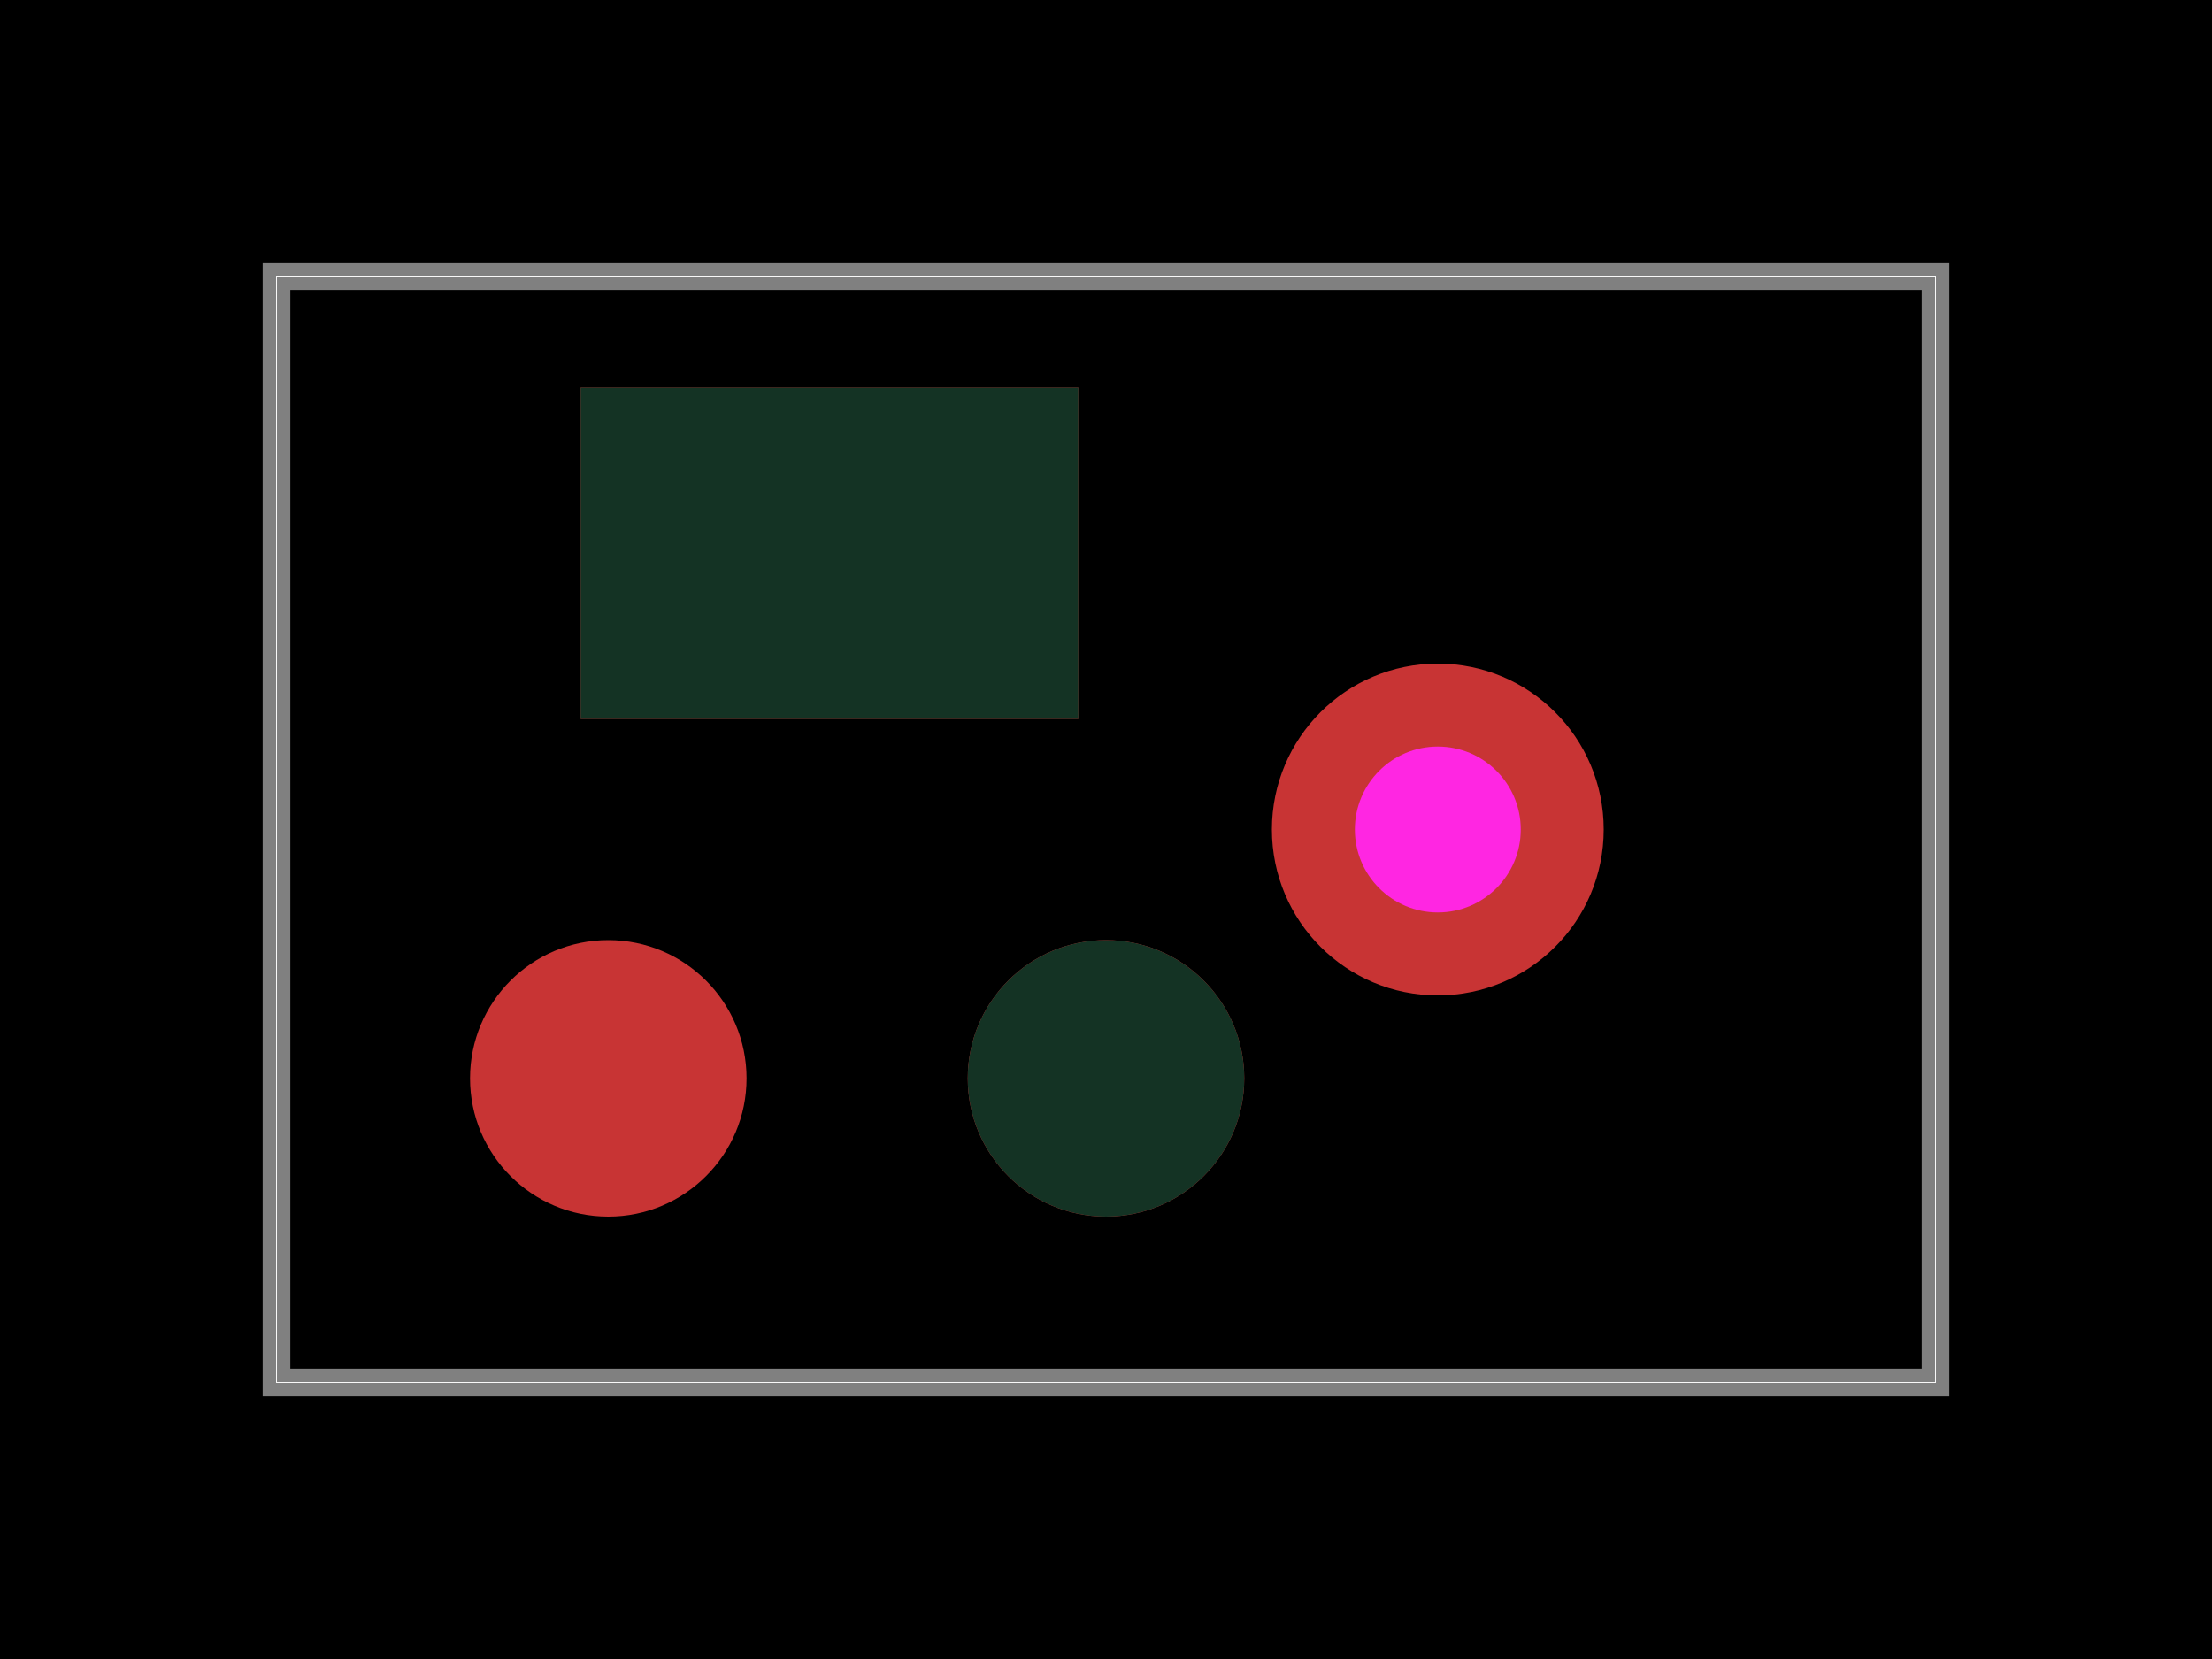
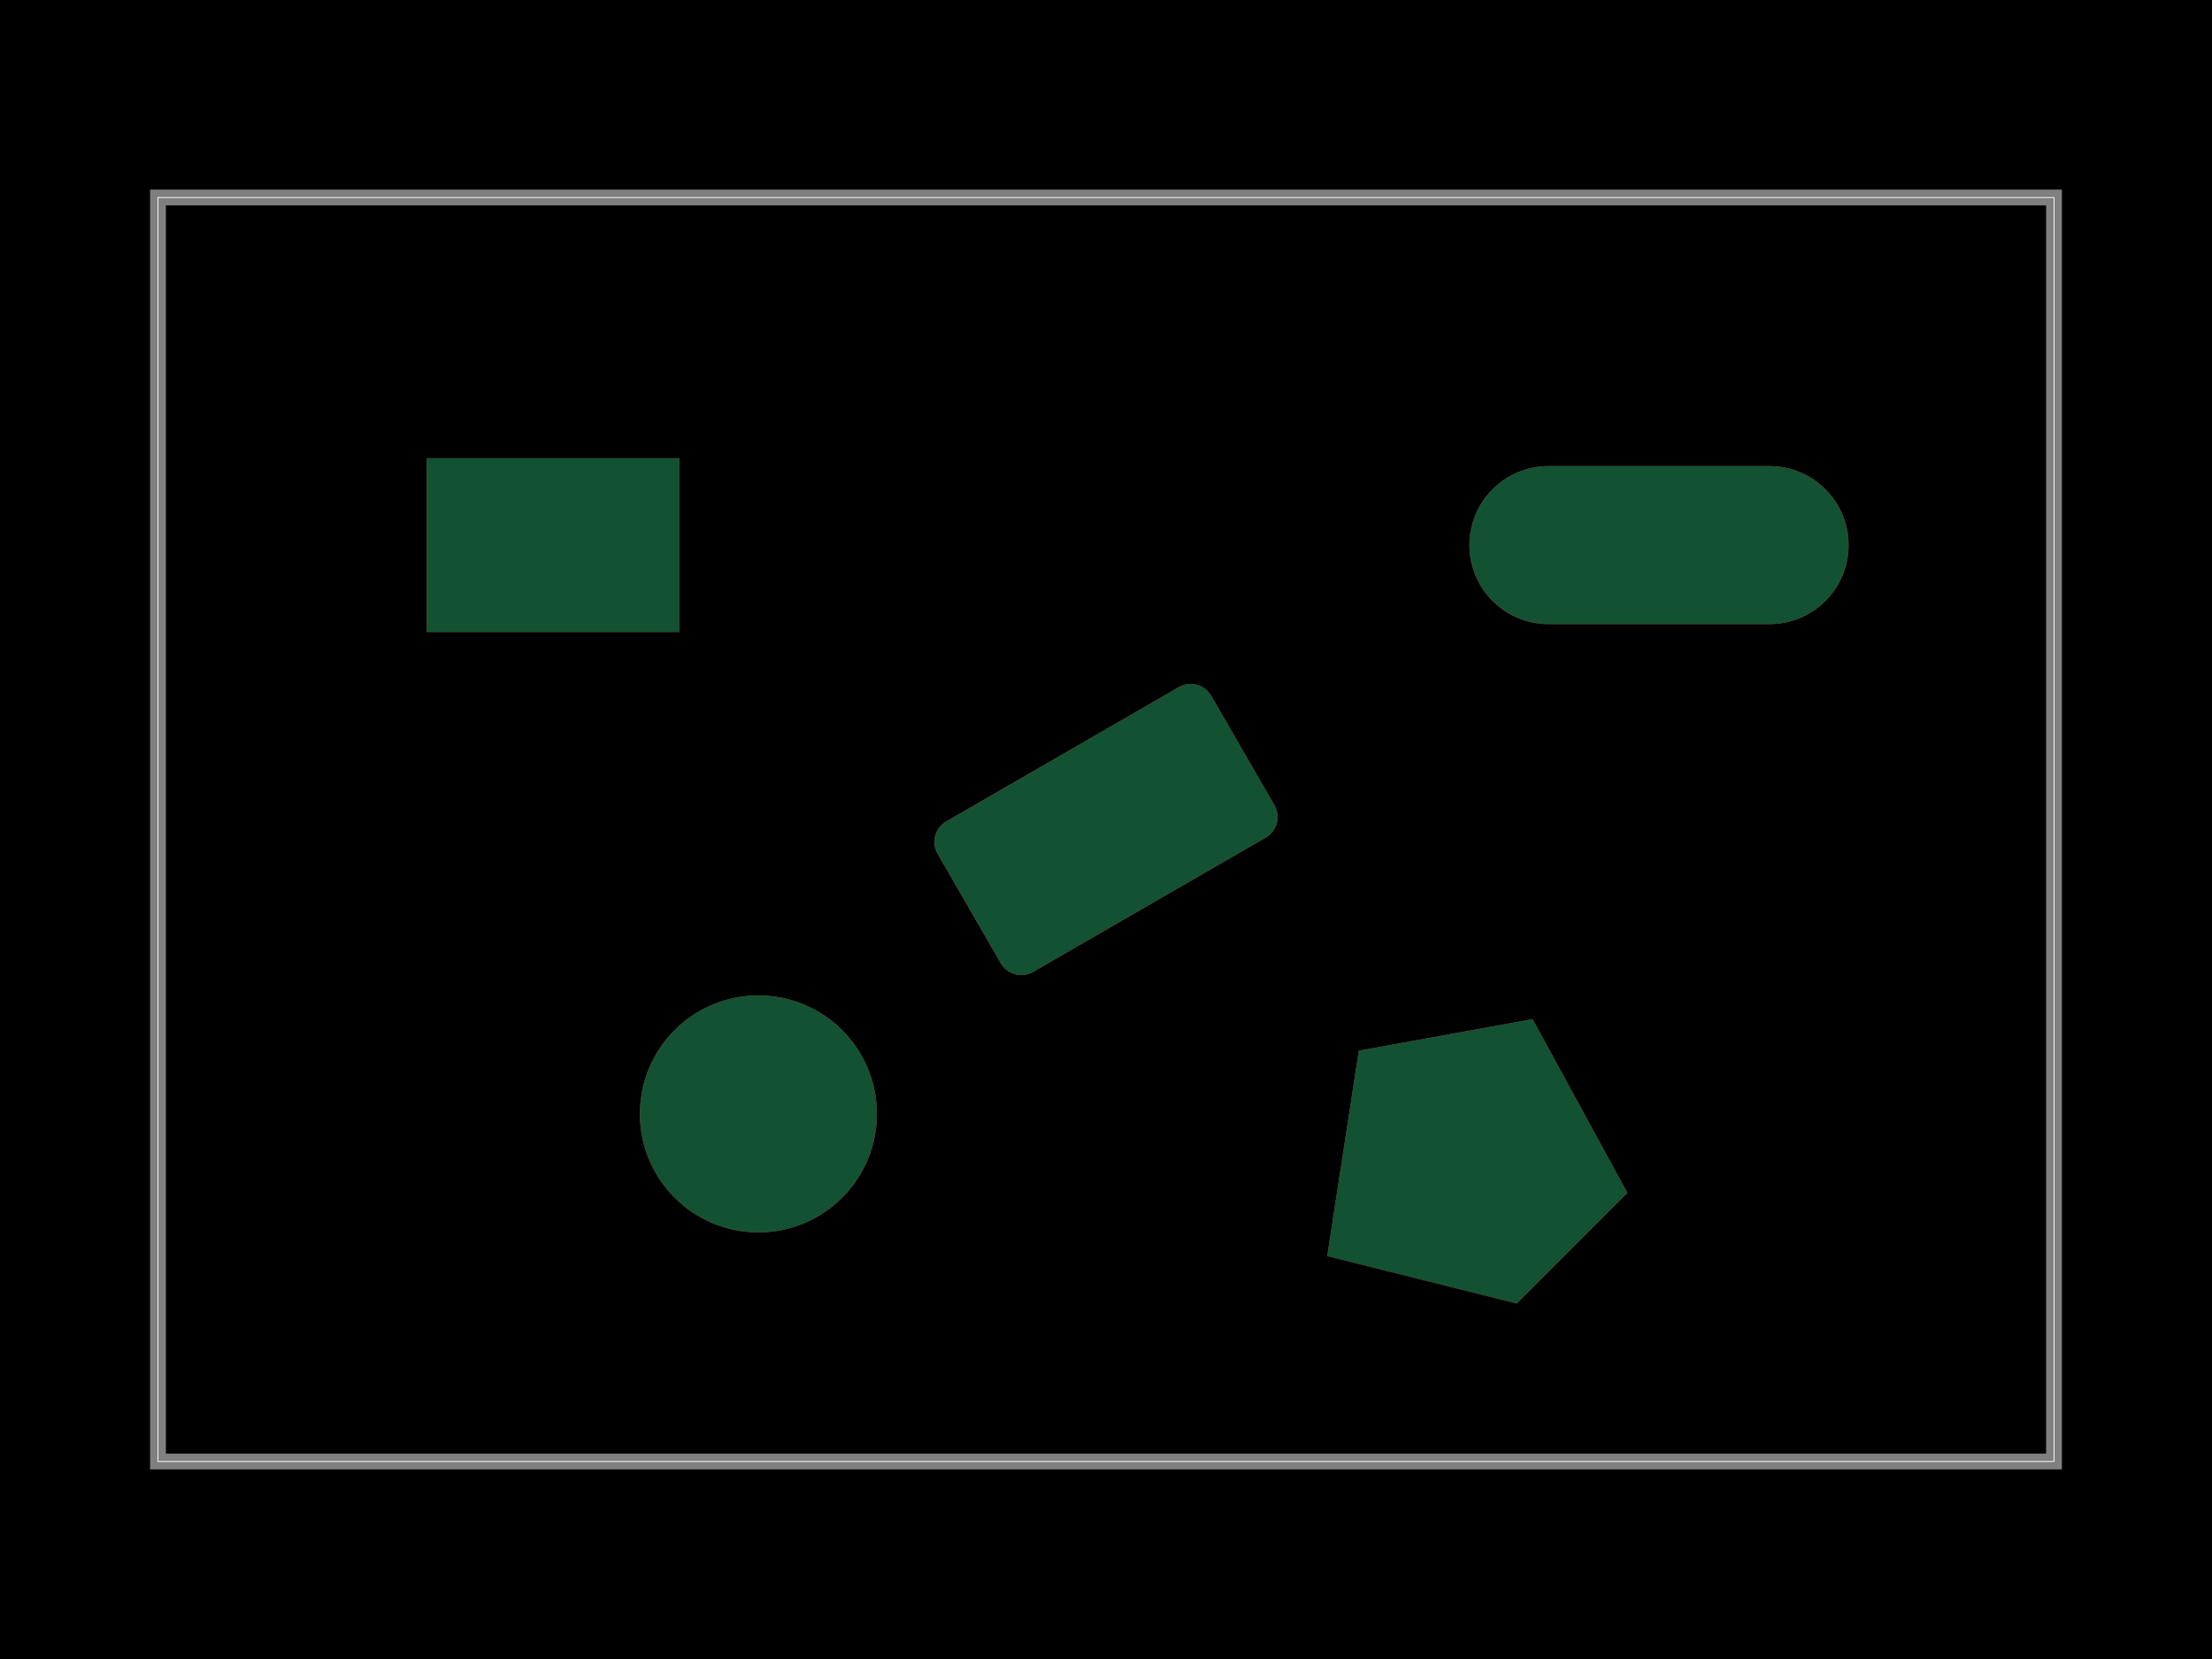
<svg xmlns="http://www.w3.org/2000/svg" width="800" height="600">
  <style />
  <rect class="boundary" x="0" y="0" fill="#000" width="800" height="600" />
-   <rect class="pcb-boundary" fill="none" stroke="#fff" stroke-width="0.3" x="100" y="100" width="600" height="400" />
-   <path class="pcb-board" d="M 100 500 L 700 500 L 700 100 L 100 100 Z" fill="none" stroke="rgba(255, 255, 255, 0.5)" stroke-width="10" />
-   <rect x="210" y="140" width="180" height="120" class="pcb-pad" fill="rgb(200, 52, 52)" data-layer="top" />
-   <rect x="210" y="140" width="180" height="120" class="pcb-solder-mask" fill="rgb(20, 51, 36)" data-layer="top" />
-   <circle cx="220" cy="390" r="50" class="pcb-pad" fill="rgb(200, 52, 52)" data-layer="top" />
-   <circle cx="400" cy="390" r="50" class="pcb-pad" fill="rgb(200, 52, 52)" data-layer="top" />
-   <circle cx="400" cy="390" r="50" class="pcb-solder-mask" fill="rgb(20, 51, 36)" data-layer="top" />
-   <g>
-     <circle class="pcb-hole-outer" fill="rgb(200, 52, 52)" cx="520" cy="300" r="60" />
-     <circle class="pcb-hole-inner" fill="#FF26E2" cx="520" cy="300" r="30" />
-   </g>
+   <rect class="pcb-boundary" fill="none" stroke="#fff" stroke-width="0.3" x="57.143" y="71.429" width="685.714" height="457.143" />
+   <path class="pcb-board" d="M 57.143 528.571 L 742.857 528.571 L 742.857 71.429 L 57.143 71.429 Z" fill="none" stroke="rgba(255, 255, 255, 0.5)" stroke-width="5.714" />
+   <rect x="154.286" y="165.714" width="91.429" height="62.857" class="pcb-pad" fill="rgb(210, 58, 58)" data-layer="top" />
+   <rect x="154.286" y="165.714" width="91.429" height="62.857" class="pcb-solder-mask" fill="rgb(18, 82, 50)" data-layer="top" />
+   <rect x="-57.143" y="-31.429" width="114.286" height="62.857" transform="translate(400 300) rotate(-30)" rx="8.571" ry="8.571" class="pcb-pad" fill="rgb(210, 58, 58)" data-layer="top" />
+   <rect x="-57.143" y="-31.429" width="114.286" height="62.857" transform="translate(400 300) rotate(-30)" rx="8.571" ry="8.571" class="pcb-solder-mask" fill="rgb(18, 82, 50)" data-layer="top" />
+   <rect x="531.429" y="168.571" width="137.143" height="57.143" rx="28.571" ry="28.571" class="pcb-pad" fill="rgb(210, 58, 58)" data-layer="top" />
+   <rect x="531.429" y="168.571" width="137.143" height="57.143" rx="28.571" ry="28.571" class="pcb-solder-mask" fill="rgb(18, 82, 50)" data-layer="top" />
+   <circle cx="274.286" cy="402.857" r="42.857" class="pcb-pad" fill="rgb(210, 58, 58)" data-layer="top" />
+   <circle cx="274.286" cy="402.857" r="42.857" class="pcb-solder-mask" fill="rgb(18, 82, 50)" data-layer="top" />
+   <polygon points="480,454.286 548.571,471.429 588.571,431.429 554.286,368.571 491.429,380" class="pcb-pad" fill="rgb(210, 58, 58)" data-layer="top" />
+   <polygon points="480,454.286 548.571,471.429 588.571,431.429 554.286,368.571 491.429,380" class="pcb-solder-mask" fill="rgb(18, 82, 50)" data-layer="top" />
</svg>
